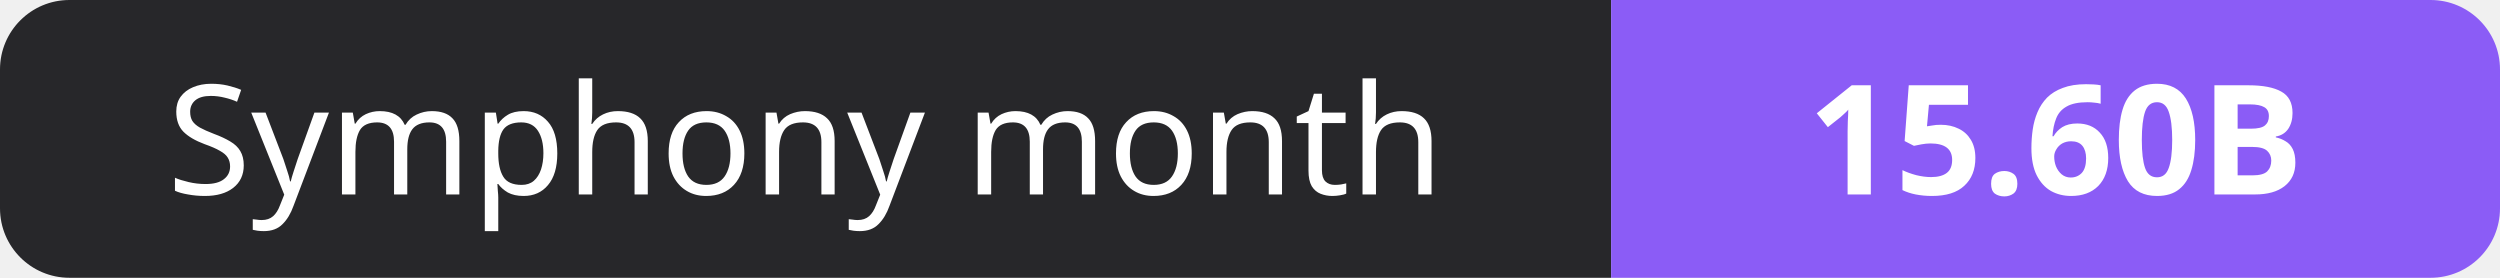
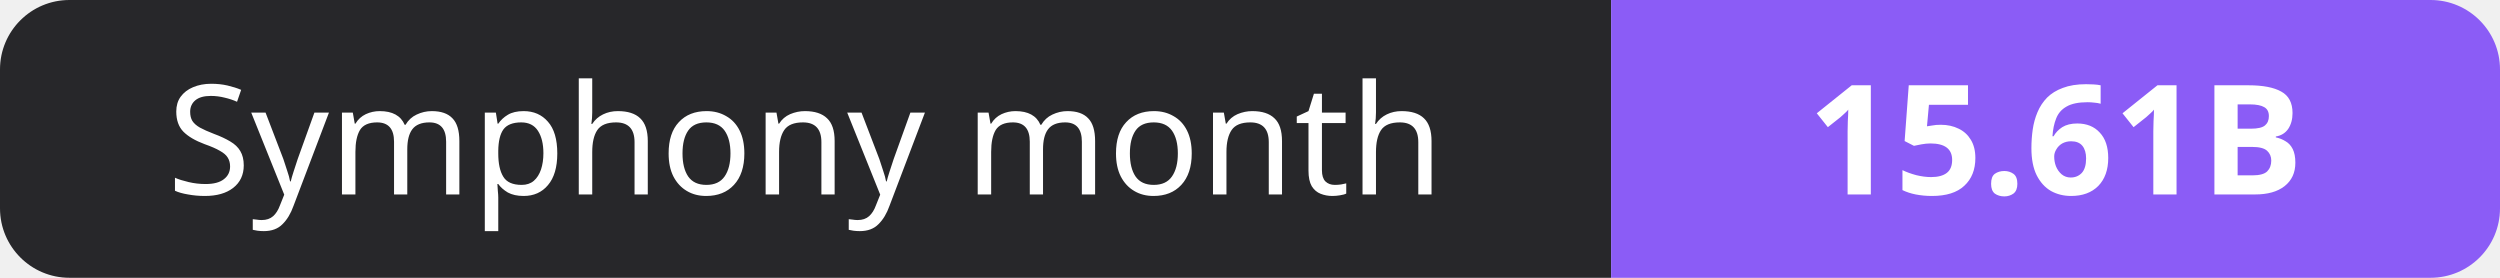
- <svg xmlns="http://www.w3.org/2000/svg" width="180" height="20" role="img" aria-label="Symphony month: 15.60B">
+ <svg xmlns="http://www.w3.org/2000/svg" width="180" height="20" role="img" aria-label="Symphony month: 15.61B">
  <clipPath id="r">
    <rect width="180" height="20" rx="5" fill="#fff" />
  </clipPath>
  <g clip-path="url(#r)">
    <rect width="116" height="20" fill="#27272a" />
    <rect x="116" width="64" height="20" fill="#8b5cf6" />
  </g>
  <g fill="#fff" text-anchor="middle" font-family="Verdana,Geneva,sans-serif" font-size="11">
    <text x="58.0" y="14">Symphony month</text>
-     <text x="148.0" y="14" font-weight="700">15.60B</text>
+     <text x="148.0" y="14" font-weight="700">15.61B</text>
  </g>
</svg>
